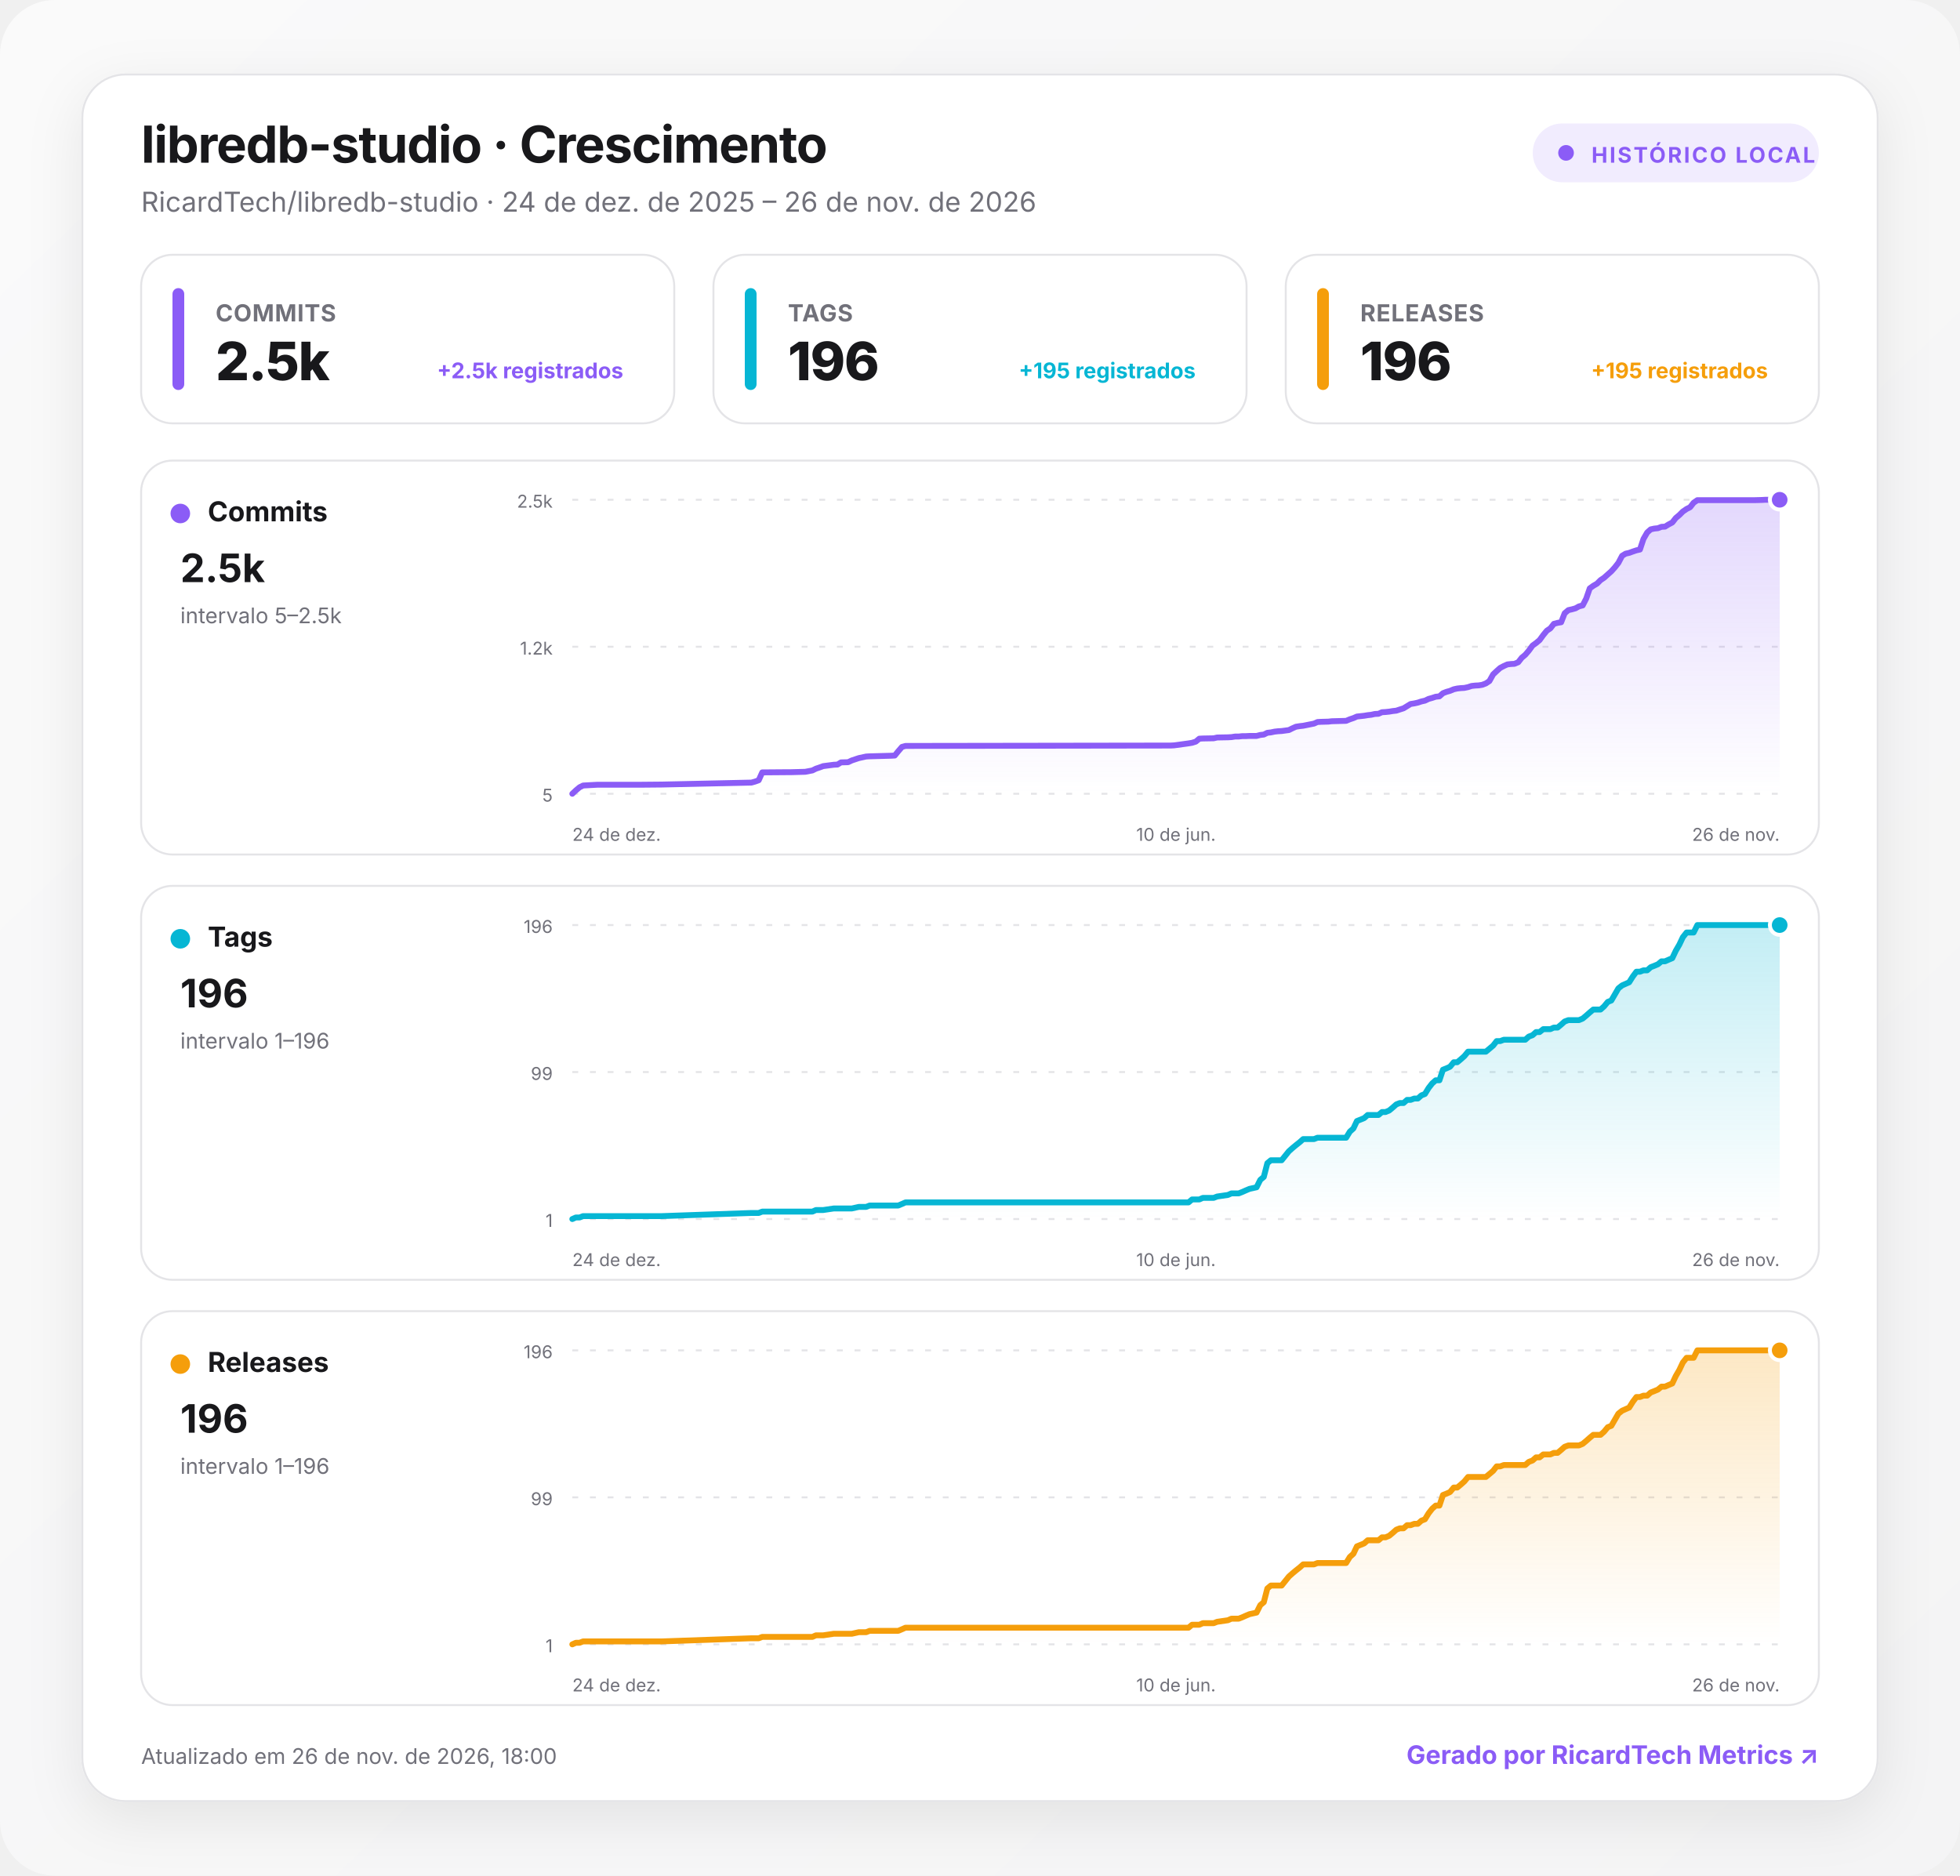
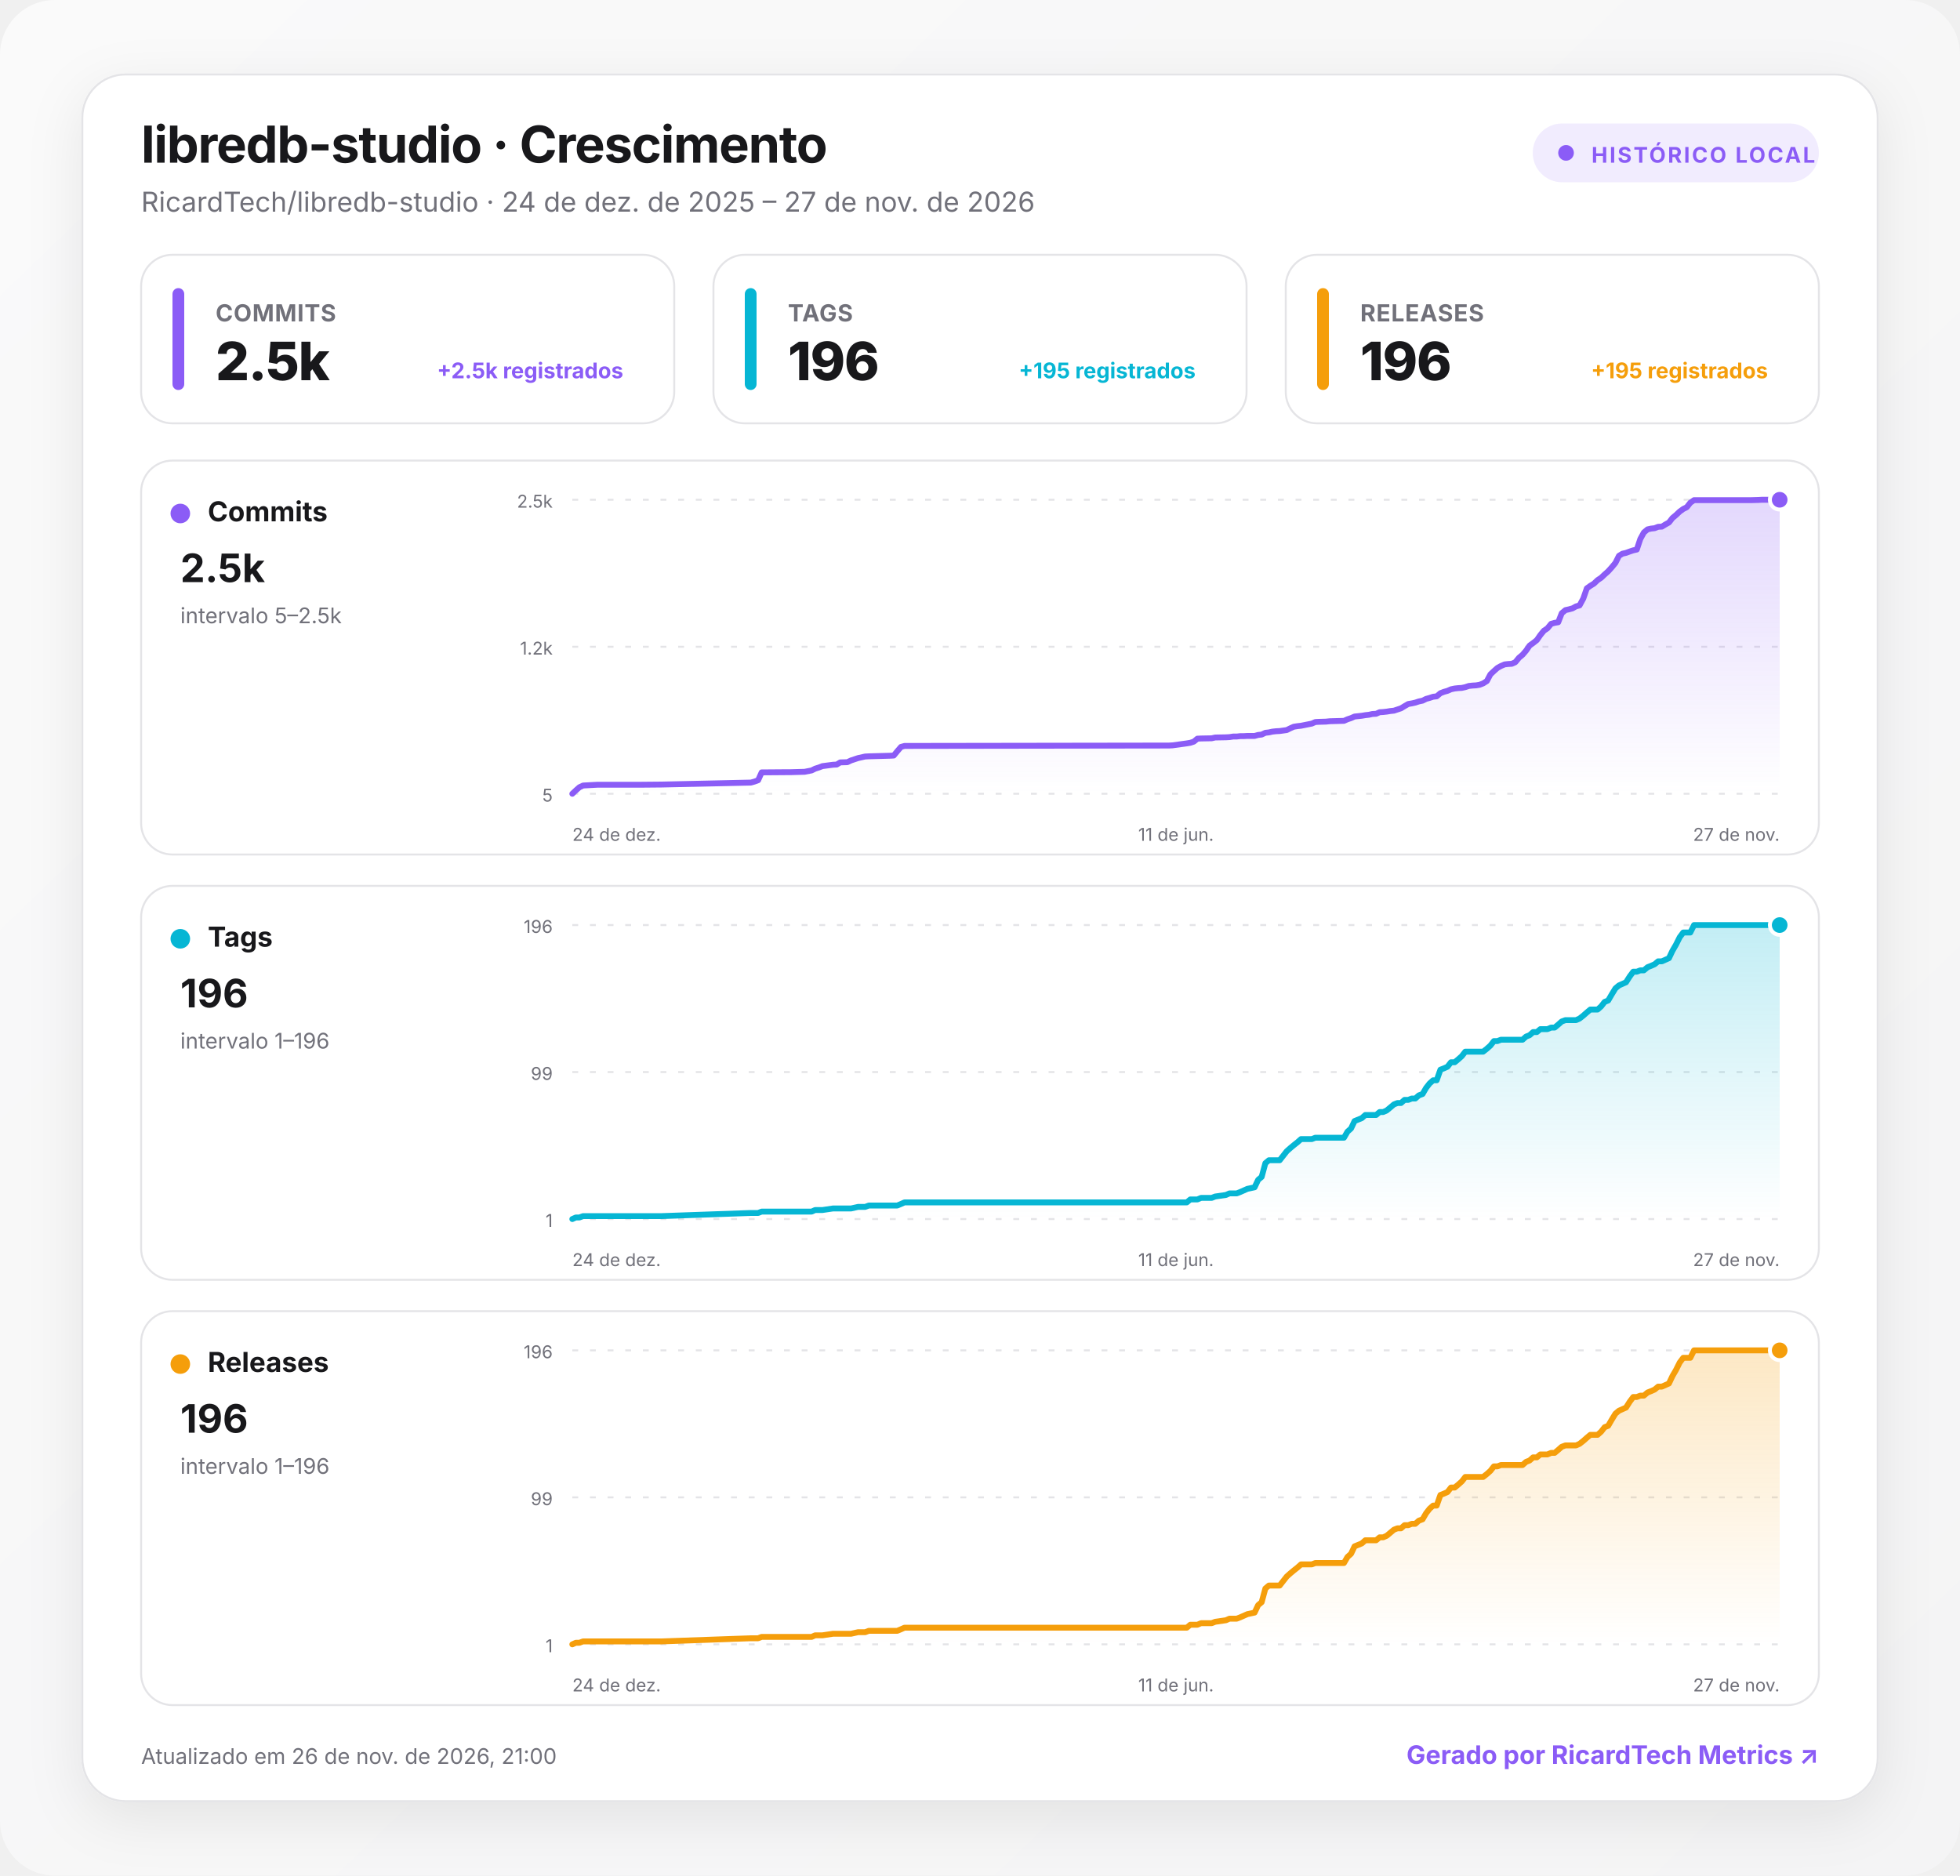
<svg xmlns="http://www.w3.org/2000/svg" width="1000" height="957" viewBox="0 0 1000 957" role="img" aria-labelledby="title desc">
  <defs>
    <linearGradient id="background" x1="0" y1="0" x2="1" y2="1">
      <stop offset="0" stop-color="#fafafa" />
      <stop offset="1" stop-color="#f4f4f5" />
    </linearGradient>
    <linearGradient id="fill-commits" x1="0" y1="0" x2="0" y2="1">
      <stop offset="0" stop-color="#8b5cf6" stop-opacity=".24" />
      <stop offset="1" stop-color="#8b5cf6" stop-opacity="0" />
    </linearGradient>
    <linearGradient id="fill-tags" x1="0" y1="0" x2="0" y2="1">
      <stop offset="0" stop-color="#06b6d4" stop-opacity=".24" />
      <stop offset="1" stop-color="#06b6d4" stop-opacity="0" />
    </linearGradient>
    <linearGradient id="fill-releases" x1="0" y1="0" x2="0" y2="1">
      <stop offset="0" stop-color="#f59e0b" stop-opacity=".24" />
      <stop offset="1" stop-color="#f59e0b" stop-opacity="0" />
    </linearGradient>
    <filter id="shadow" x="-10%" y="-10%" width="120%" height="130%">
      <feDropShadow dx="0" dy="8" stdDeviation="14" flood-color="#18181b" flood-opacity=".08" />
    </filter>
    <style>
      :root { color-scheme: light dark; }
      .bg { fill: url(#background); }
      .surface { fill: #ffffff; stroke: #e4e4e7; }
      .panel { fill: #ffffff; stroke: #e4e4e7; }
      .primary { fill: #18181b; }
      .secondary { fill: #71717a; }
      .grid { stroke: #e4e4e7; }
      text { font-family: Inter, ui-sans-serif, system-ui, -apple-system, BlinkMacSystemFont, "Segoe UI", Roboto, sans-serif; }
      @media (prefers-color-scheme: dark) {
        .bg { fill: #09090b; }
        .surface, .panel { fill: #111113; stroke: #27272a; }
        .primary { fill: #fafafa; }
        .secondary { fill: #a1a1aa; }
        .grid { stroke: #27272a; }
      }
    </style>
  </defs>
  <rect class="bg" width="1000" height="957" rx="28" />
  <g transform="translate(42 38)">
    <rect x="0" y="0" width="916" height="881" rx="22" class="surface" filter="url(#shadow)" />
    <text x="30" y="45" class="primary" font-size="26" font-weight="750" letter-spacing="-.5">libredb-studio · Crescimento</text>
-     <text x="30" y="70" class="secondary" font-size="14">RicardTech/libredb-studio · 24 de dez. de 2025 – 26 de nov. de 2026</text>
+     <text x="30" y="70" class="secondary" font-size="14">RicardTech/libredb-studio · 24 de dez. de 2025 – 27 de nov. de 2026</text>
    <g transform="translate(740 25)">
      <rect width="146" height="30" rx="15" fill="#8b5cf6" fill-opacity=".12" />
      <circle cx="17" cy="15" r="4" fill="#8b5cf6" />
      <text x="30" y="20" fill="#8b5cf6" font-size="11" font-weight="700" letter-spacing="1">HISTÓRICO LOCAL</text>
    </g>
    <g transform="translate(30 92)">
      <rect width="272" height="86" rx="16" class="panel" />
      <rect x="16" y="17" width="6" height="52" rx="3" fill="#8b5cf6" />
      <text x="38" y="34" class="secondary" font-size="12" font-weight="650" letter-spacing=".3">COMMITS</text>
      <text x="38" y="64" class="primary" font-size="27" font-weight="760" letter-spacing="-.5">2.5k</text>
      <text x="246" y="63" text-anchor="end" fill="#8b5cf6" font-size="11" font-weight="650">+2.5k registrados</text>
    </g>
    <g transform="translate(322 92)">
      <rect width="272" height="86" rx="16" class="panel" />
      <rect x="16" y="17" width="6" height="52" rx="3" fill="#06b6d4" />
      <text x="38" y="34" class="secondary" font-size="12" font-weight="650" letter-spacing=".3">TAGS</text>
      <text x="38" y="64" class="primary" font-size="27" font-weight="760" letter-spacing="-.5">196</text>
      <text x="246" y="63" text-anchor="end" fill="#06b6d4" font-size="11" font-weight="650">+195 registrados</text>
    </g>
    <g transform="translate(614 92)">
      <rect width="272" height="86" rx="16" class="panel" />
      <rect x="16" y="17" width="6" height="52" rx="3" fill="#f59e0b" />
      <text x="38" y="34" class="secondary" font-size="12" font-weight="650" letter-spacing=".3">RELEASES</text>
      <text x="38" y="64" class="primary" font-size="27" font-weight="760" letter-spacing="-.5">196</text>
      <text x="246" y="63" text-anchor="end" fill="#f59e0b" font-size="11" font-weight="650">+195 registrados</text>
    </g>
    <g transform="translate(30 197)">
      <rect width="856" height="201" rx="16" class="panel" />
      <circle cx="20" cy="27" r="5" fill="#8b5cf6" />
      <text x="34" y="31" class="primary" font-size="14" font-weight="700">Commits</text>
      <text x="20" y="62" class="primary" font-size="20" font-weight="750">2.5k</text>
      <text x="20" y="83" class="secondary" font-size="11">intervalo 5–2.5k</text>
      <line x1="220" x2="836" y1="20" y2="20" class="grid" stroke-width="1" stroke-dasharray="3 6" />
      <text x="210" y="24" text-anchor="end" class="secondary" font-size="9">2.5k</text>
      <line x1="220" x2="836" y1="95" y2="95" class="grid" stroke-width="1" stroke-dasharray="3 6" />
      <text x="210" y="99" text-anchor="end" class="secondary" font-size="9">1.2k</text>
      <line x1="220" x2="836" y1="170" y2="170" class="grid" stroke-width="1" stroke-dasharray="3 6" />
      <text x="210" y="174" text-anchor="end" class="secondary" font-size="9">5</text>
-       <path d="M220 170 L221.8 168.3 L223.7 166.7 L225.5 165.8 L227.3 165.7 L229.1 165.6 L232.8 165.4 L254.7 165.4 L265.7 165.3 L311.4 164.3 L313.2 163.8 L315.1 163.1 L316.9 159.1 L329.7 159 L331.5 159 L338.8 158.8 L342.5 158.1 L344.3 157.2 L346.1 156.6 L348 155.9 L353.4 155.2 L355.3 155.1 L357.1 154 L360.7 153.9 L362.6 153 L366.2 151.8 L369.9 151 L371.7 150.9 L382.7 150.6 L384.5 150.5 L386.3 148.3 L388.2 146.1 L390 145.6 L525.3 145.4 L527.1 145.3 L534.4 144.3 L536.2 144 L538.1 143.4 L539.9 141.9 L541.7 141.8 L547.2 141.7 L549 141.3 L554.5 141.2 L556.3 141.1 L558.2 140.8 L560 140.8 L561.8 140.6 L563.6 140.6 L565.5 140.5 L569.1 140.5 L571 140 L572.8 139.8 L574.6 138.9 L576.4 138.7 L578.3 138.3 L580.1 138.1 L581.9 138 L585.6 137.5 L587.4 136.6 L589.2 135.8 L591.1 135.5 L592.9 135.3 L598.4 134.2 L600.2 133.4 L602 133.3 L605.7 133.2 L607.5 133 L614.8 132.8 L616.7 132 L618.5 131.4 L620.3 130.6 L624 130.2 L625.8 129.9 L627.6 129.7 L629.4 129.3 L631.3 129.2 L633.1 128.4 L634.9 128.3 L636.8 128.1 L638.6 127.8 L640.4 127.6 L642.2 127 L644.1 126.4 L645.9 125.3 L647.7 124.2 L649.6 123.9 L651.4 123.5 L653.2 122.9 L655 122.5 L656.9 121.6 L658.7 121.1 L660.5 120.5 L662.4 120.3 L664.2 118.7 L666 118 L667.8 117.5 L669.7 116.7 L671.5 116.3 L673.3 116.1 L675.1 116 L677 115.6 L678.8 115 L680.6 114.8 L682.5 114.7 L684.3 114.4 L686.1 113.7 L687.9 112.5 L689.8 109.1 L691.6 107.4 L693.4 105.8 L695.3 104.8 L697.1 104 L698.9 103.8 L700.7 103.7 L702.6 102.9 L704.4 100.6 L706.2 99.1 L708 97 L709.9 94.4 L711.7 93.1 L713.5 91.6 L715.4 89 L717.2 86.8 L719 85.6 L720.8 83.3 L722.7 82.8 L724.5 82.5 L726.3 77.9 L728.2 76.3 L730 75.9 L731.8 75.4 L733.6 74.4 L735.5 73.9 L737.3 70.4 L739.1 65.2 L740.9 63.9 L742.8 62.8 L744.6 61 L746.4 59.8 L748.3 58.1 L750.1 56.5 L751.9 54.5 L753.7 52.2 L755.6 48.6 L757.4 47.5 L759.2 47.1 L761.1 46.4 L762.9 45.8 L764.7 45.4 L766.5 40 L768.4 36.7 L770.2 35.1 L772 34.7 L773.9 34.5 L775.7 33.8 L777.5 33.7 L779.3 32.6 L781.2 31.6 L783 29.3 L784.8 27.8 L786.6 26 L788.5 24.7 L790.3 23.8 L792.1 21.5 L794 20.2 L823.2 20.2 L826.9 20.1 L828.7 20 L836 20 L836 170 L220 170 Z" fill="url(#fill-commits)" />
-       <path d="M220 170 L221.8 168.3 L223.7 166.7 L225.5 165.8 L227.3 165.7 L229.1 165.6 L232.8 165.4 L254.7 165.4 L265.7 165.3 L311.4 164.3 L313.2 163.8 L315.1 163.1 L316.9 159.1 L329.7 159 L331.5 159 L338.8 158.8 L342.5 158.1 L344.3 157.2 L346.1 156.6 L348 155.9 L353.4 155.2 L355.3 155.1 L357.1 154 L360.7 153.9 L362.6 153 L366.2 151.8 L369.9 151 L371.7 150.9 L382.7 150.6 L384.5 150.5 L386.3 148.3 L388.2 146.1 L390 145.6 L525.3 145.4 L527.1 145.3 L534.4 144.3 L536.2 144 L538.1 143.4 L539.9 141.9 L541.7 141.8 L547.2 141.7 L549 141.3 L554.5 141.2 L556.3 141.1 L558.2 140.8 L560 140.8 L561.8 140.6 L563.6 140.6 L565.5 140.5 L569.1 140.5 L571 140 L572.8 139.8 L574.6 138.9 L576.4 138.7 L578.3 138.3 L580.1 138.1 L581.9 138 L585.6 137.5 L587.4 136.6 L589.2 135.8 L591.1 135.5 L592.9 135.3 L598.4 134.2 L600.2 133.4 L602 133.3 L605.7 133.2 L607.5 133 L614.8 132.8 L616.7 132 L618.5 131.4 L620.3 130.6 L624 130.2 L625.8 129.9 L627.6 129.7 L629.4 129.3 L631.3 129.2 L633.1 128.4 L634.9 128.3 L636.8 128.1 L638.6 127.8 L640.4 127.6 L642.2 127 L644.1 126.4 L645.9 125.3 L647.7 124.2 L649.6 123.9 L651.4 123.5 L653.2 122.9 L655 122.5 L656.9 121.6 L658.7 121.1 L660.5 120.5 L662.4 120.3 L664.2 118.7 L666 118 L667.8 117.5 L669.7 116.7 L671.5 116.3 L673.3 116.1 L675.1 116 L677 115.6 L678.8 115 L680.6 114.8 L682.5 114.7 L684.3 114.4 L686.1 113.7 L687.9 112.5 L689.8 109.1 L691.6 107.4 L693.4 105.8 L695.3 104.8 L697.1 104 L698.9 103.8 L700.7 103.7 L702.6 102.9 L704.4 100.6 L706.2 99.1 L708 97 L709.9 94.4 L711.7 93.1 L713.5 91.6 L715.4 89 L717.2 86.8 L719 85.6 L720.8 83.3 L722.7 82.8 L724.5 82.5 L726.3 77.9 L728.2 76.3 L730 75.9 L731.8 75.4 L733.6 74.4 L735.5 73.9 L737.3 70.4 L739.1 65.2 L740.9 63.9 L742.8 62.8 L744.6 61 L746.4 59.8 L748.3 58.1 L750.1 56.5 L751.9 54.5 L753.7 52.2 L755.6 48.6 L757.4 47.5 L759.2 47.1 L761.1 46.4 L762.9 45.8 L764.7 45.4 L766.5 40 L768.4 36.7 L770.2 35.1 L772 34.7 L773.9 34.5 L775.7 33.8 L777.5 33.7 L779.3 32.6 L781.2 31.6 L783 29.3 L784.8 27.8 L786.6 26 L788.5 24.7 L790.3 23.8 L792.1 21.5 L794 20.2 L823.2 20.2 L826.9 20.1 L828.7 20 L836 20" fill="none" stroke="#8b5cf6" stroke-width="3" stroke-linecap="round" stroke-linejoin="round" />
+       <path d="M220 170 L221.8 168.3 L223.6 166.7 L225.5 165.8 L227.3 165.7 L229.1 165.6 L232.8 165.4 L254.6 165.4 L265.6 165.3 L311.1 164.3 L312.9 163.8 L314.8 163.1 L316.6 159.1 L329.3 159 L331.2 159 L338.5 158.8 L342.1 158.1 L343.9 157.2 L345.8 156.6 L347.6 155.9 L353 155.2 L354.9 155.1 L356.7 154 L360.3 153.9 L362.2 153 L365.8 151.8 L369.4 151 L371.3 150.9 L382.2 150.6 L384 150.5 L385.8 148.3 L387.7 146.1 L389.5 145.6 L524.4 145.4 L526.2 145.3 L533.5 144.3 L535.3 144 L537.1 143.4 L538.9 141.9 L540.8 141.8 L546.2 141.7 L548 141.3 L553.5 141.2 L555.3 141.1 L557.2 140.8 L559 140.8 L560.8 140.6 L562.6 140.6 L564.4 140.5 L568.1 140.5 L569.9 140 L571.7 139.8 L573.6 138.9 L575.4 138.7 L577.2 138.3 L579 138.1 L580.9 138 L584.5 137.5 L586.3 136.6 L588.1 135.8 L590 135.5 L591.8 135.3 L597.3 134.2 L599.1 133.4 L600.9 133.3 L604.5 133.2 L606.4 133 L613.7 132.8 L615.5 132 L617.3 131.4 L619.1 130.6 L622.8 130.2 L624.6 129.9 L626.4 129.7 L628.2 129.3 L630.1 129.2 L631.9 128.4 L633.7 128.3 L635.5 128.1 L637.3 127.8 L639.2 127.6 L641 127 L642.8 126.4 L644.6 125.3 L646.5 124.2 L648.3 123.9 L650.1 123.5 L651.9 122.9 L653.8 122.5 L655.6 121.6 L657.4 121.1 L659.2 120.5 L661 120.3 L662.9 118.7 L664.7 118 L666.5 117.5 L668.3 116.7 L670.2 116.3 L672 116.1 L673.8 116 L675.6 115.6 L677.4 115 L679.3 114.8 L681.1 114.7 L682.9 114.4 L684.7 113.7 L686.6 112.5 L688.4 109.1 L690.2 107.4 L692 105.8 L693.8 104.8 L695.7 104 L697.5 103.8 L699.3 103.7 L701.1 102.9 L703 100.6 L704.8 99.1 L706.6 97 L708.4 94.4 L710.2 93.1 L712.1 91.6 L713.9 89 L715.7 86.8 L717.5 85.6 L719.4 83.3 L721.2 82.8 L723 82.5 L724.8 77.9 L726.7 76.3 L728.5 75.9 L730.3 75.4 L732.1 74.4 L733.9 73.9 L735.8 70.4 L737.6 65.2 L739.4 63.9 L741.2 62.8 L743.1 61 L744.9 59.8 L746.7 58.1 L748.5 56.5 L750.3 54.5 L752.2 52.2 L754 48.6 L755.8 47.5 L757.6 47.1 L759.5 46.4 L761.3 45.8 L763.1 45.4 L764.9 40 L766.7 36.7 L768.6 35.1 L770.4 34.7 L772.2 34.5 L774 33.8 L775.9 33.7 L777.7 32.6 L779.5 31.6 L781.3 29.3 L783.1 27.8 L785 26 L786.8 24.7 L788.6 23.8 L790.4 21.5 L792.3 20.2 L821.4 20.2 L825.1 20.1 L826.9 20 L836 20 L836 170 L220 170 Z" fill="url(#fill-commits)" />
+       <path d="M220 170 L221.8 168.3 L223.6 166.7 L225.5 165.8 L227.3 165.7 L229.1 165.6 L232.8 165.4 L254.6 165.4 L265.6 165.3 L311.1 164.3 L312.9 163.8 L314.8 163.1 L316.6 159.1 L329.3 159 L331.2 159 L338.5 158.8 L342.1 158.1 L343.9 157.2 L345.8 156.6 L347.6 155.9 L353 155.2 L354.9 155.1 L356.7 154 L360.3 153.9 L362.2 153 L365.8 151.8 L369.4 151 L371.3 150.9 L382.2 150.6 L384 150.5 L385.8 148.3 L387.7 146.1 L389.5 145.6 L524.4 145.4 L526.2 145.3 L533.5 144.3 L535.3 144 L537.1 143.4 L538.9 141.9 L540.8 141.8 L546.2 141.7 L548 141.3 L553.5 141.2 L555.3 141.1 L557.2 140.8 L559 140.8 L560.8 140.6 L562.6 140.6 L564.4 140.5 L568.1 140.5 L569.9 140 L571.7 139.8 L573.6 138.9 L575.4 138.7 L577.2 138.3 L579 138.1 L580.9 138 L584.5 137.5 L586.3 136.6 L588.1 135.8 L590 135.5 L591.8 135.3 L597.3 134.2 L599.1 133.4 L600.9 133.3 L604.5 133.2 L606.4 133 L613.7 132.8 L615.5 132 L617.3 131.4 L619.1 130.6 L622.8 130.2 L624.6 129.9 L626.4 129.7 L628.2 129.3 L630.1 129.2 L631.9 128.4 L633.7 128.3 L635.5 128.1 L637.3 127.8 L639.2 127.6 L641 127 L642.8 126.4 L644.6 125.3 L646.5 124.2 L648.3 123.9 L650.1 123.5 L651.9 122.9 L653.8 122.5 L655.6 121.6 L657.4 121.1 L659.2 120.5 L661 120.3 L662.9 118.7 L664.7 118 L666.5 117.5 L668.3 116.7 L670.2 116.3 L672 116.1 L673.8 116 L675.6 115.6 L677.4 115 L679.3 114.8 L681.1 114.7 L682.9 114.4 L684.7 113.7 L686.6 112.5 L688.4 109.1 L690.2 107.4 L692 105.8 L693.8 104.8 L695.7 104 L697.5 103.8 L699.3 103.7 L701.1 102.9 L703 100.6 L704.8 99.1 L706.6 97 L708.4 94.4 L710.2 93.1 L712.1 91.6 L713.9 89 L715.7 86.8 L717.5 85.6 L719.4 83.3 L721.2 82.8 L723 82.5 L724.8 77.9 L726.7 76.3 L728.5 75.9 L730.3 75.4 L732.1 74.4 L733.9 73.9 L735.8 70.4 L737.6 65.2 L739.4 63.9 L741.2 62.8 L743.1 61 L744.9 59.8 L746.7 58.1 L748.5 56.5 L750.3 54.5 L752.2 52.2 L754 48.6 L755.8 47.5 L757.6 47.1 L759.5 46.4 L761.3 45.8 L763.1 45.4 L764.9 40 L766.7 36.7 L768.6 35.1 L770.4 34.7 L772.2 34.5 L774 33.8 L775.9 33.7 L777.7 32.6 L779.5 31.6 L781.3 29.3 L783.1 27.8 L785 26 L786.8 24.7 L788.6 23.8 L790.4 21.5 L792.3 20.2 L821.4 20.2 L825.1 20.1 L826.9 20 L836 20" fill="none" stroke="#8b5cf6" stroke-width="3" stroke-linecap="round" stroke-linejoin="round" />
      <circle cx="836" cy="20" r="5" fill="#8b5cf6" stroke="#fff" stroke-width="2" />
      <text x="220" y="194" text-anchor="start" class="secondary" font-size="9">24 de dez.</text>
-       <text x="528" y="194" text-anchor="middle" class="secondary" font-size="9">10 de jun.</text>
-       <text x="836" y="194" text-anchor="end" class="secondary" font-size="9">26 de nov.</text>
+       <text x="528" y="194" text-anchor="middle" class="secondary" font-size="9">11 de jun.</text>
+       <text x="836" y="194" text-anchor="end" class="secondary" font-size="9">27 de nov.</text>
    </g>
    <g transform="translate(30 414)">
      <rect width="856" height="201" rx="16" class="panel" />
      <circle cx="20" cy="27" r="5" fill="#06b6d4" />
      <text x="34" y="31" class="primary" font-size="14" font-weight="700">Tags</text>
      <text x="20" y="62" class="primary" font-size="20" font-weight="750">196</text>
      <text x="20" y="83" class="secondary" font-size="11">intervalo 1–196</text>
      <line x1="220" x2="836" y1="20" y2="20" class="grid" stroke-width="1" stroke-dasharray="3 6" />
      <text x="210" y="24" text-anchor="end" class="secondary" font-size="9">196</text>
      <line x1="220" x2="836" y1="95" y2="95" class="grid" stroke-width="1" stroke-dasharray="3 6" />
      <text x="210" y="99" text-anchor="end" class="secondary" font-size="9">99</text>
      <line x1="220" x2="836" y1="170" y2="170" class="grid" stroke-width="1" stroke-dasharray="3 6" />
      <text x="210" y="174" text-anchor="end" class="secondary" font-size="9">1</text>
-       <path d="M220 170 L221.8 169.2 L223.7 169.2 L225.5 168.5 L227.3 168.5 L229.1 168.5 L232.8 168.5 L254.7 168.5 L265.7 168.5 L311.4 166.9 L313.2 166.9 L315.1 166.9 L316.9 166.2 L329.7 166.2 L331.5 166.2 L338.8 166.2 L342.5 166.2 L344.3 165.4 L346.1 165.4 L348 165.4 L353.4 164.6 L355.3 164.6 L357.1 164.6 L360.7 164.6 L362.6 164.6 L366.2 163.8 L369.9 163.8 L371.7 163.1 L382.7 163.1 L384.5 163.1 L386.3 163.1 L388.2 162.3 L390 161.5 L525.3 161.5 L527.1 161.5 L534.4 161.5 L536.2 160 L538.1 160 L539.9 160 L541.7 159.2 L547.2 159.2 L549 158.5 L554.5 157.7 L556.3 156.9 L558.2 156.9 L560 156.9 L561.8 156.2 L563.6 155.4 L565.5 154.6 L569.1 153.8 L571 150 L572.8 148.5 L574.6 141.5 L576.4 140 L578.3 140 L580.1 140 L581.9 140 L585.6 135.4 L587.4 133.8 L589.2 132.3 L591.1 130.8 L592.9 129.2 L598.4 129.2 L600.2 128.5 L602 128.5 L605.7 128.5 L607.5 128.5 L614.8 128.5 L616.7 125.4 L618.5 123.8 L620.3 120 L624 118.5 L625.8 116.9 L627.6 116.9 L629.4 116.9 L631.3 116.9 L633.1 115.4 L634.9 115.4 L636.8 114.6 L638.6 113.1 L640.4 111.5 L642.2 110.8 L644.1 110.8 L645.9 109.2 L647.7 109.2 L649.6 108.5 L651.4 108.5 L653.2 106.9 L655 106.2 L656.9 103.1 L658.7 100.8 L660.5 99.2 L662.4 99.2 L664.2 93.8 L666 93.1 L667.8 92.3 L669.7 90 L671.5 90 L673.3 88.5 L675.1 86.9 L677 84.6 L678.8 84.6 L680.6 84.6 L682.5 84.6 L684.3 84.6 L686.1 84.6 L687.9 83.1 L689.8 81.5 L691.6 79.2 L693.4 79.2 L695.3 78.5 L697.1 78.5 L698.9 78.5 L700.7 78.5 L702.6 78.5 L704.4 78.5 L706.2 78.5 L708 76.9 L709.9 76.2 L711.7 74.6 L713.5 74.6 L715.4 73.1 L717.2 73.1 L719 73.1 L720.8 72.3 L722.7 72.3 L724.5 70.8 L726.3 69.2 L728.2 68.5 L730 68.5 L731.8 68.5 L733.6 68.5 L735.5 67.7 L737.3 66.2 L739.1 64.6 L740.9 63.1 L742.8 63.1 L744.6 63.1 L746.4 61.5 L748.3 59.2 L750.1 58.5 L751.9 55.4 L753.7 52.3 L755.6 50.8 L757.4 50 L759.2 49.2 L761.1 46.2 L762.9 43.8 L764.7 43.8 L766.5 43.1 L768.4 43.1 L770.2 41.5 L772 40.8 L773.9 40 L775.7 38.5 L777.5 38.5 L779.3 37.7 L781.2 36.9 L783 33.1 L784.8 30 L786.6 26.2 L788.5 23.8 L790.3 23.8 L792.1 23.8 L794 20 L823.2 20 L826.9 20 L828.7 20 L836 20 L836 170 L220 170 Z" fill="url(#fill-tags)" />
-       <path d="M220 170 L221.8 169.2 L223.7 169.2 L225.5 168.5 L227.3 168.5 L229.1 168.5 L232.8 168.5 L254.7 168.5 L265.7 168.5 L311.4 166.9 L313.2 166.9 L315.1 166.9 L316.9 166.2 L329.7 166.2 L331.5 166.2 L338.8 166.2 L342.5 166.2 L344.3 165.4 L346.1 165.4 L348 165.4 L353.4 164.6 L355.3 164.6 L357.1 164.6 L360.7 164.6 L362.6 164.6 L366.2 163.8 L369.9 163.8 L371.7 163.1 L382.7 163.1 L384.5 163.1 L386.3 163.1 L388.2 162.3 L390 161.5 L525.3 161.5 L527.1 161.5 L534.4 161.5 L536.2 160 L538.1 160 L539.9 160 L541.7 159.2 L547.2 159.2 L549 158.5 L554.5 157.7 L556.3 156.9 L558.2 156.9 L560 156.9 L561.8 156.2 L563.6 155.4 L565.5 154.6 L569.1 153.8 L571 150 L572.8 148.5 L574.6 141.5 L576.4 140 L578.3 140 L580.1 140 L581.9 140 L585.6 135.4 L587.4 133.8 L589.2 132.3 L591.1 130.8 L592.9 129.2 L598.4 129.2 L600.2 128.5 L602 128.5 L605.7 128.5 L607.5 128.5 L614.8 128.5 L616.7 125.4 L618.5 123.8 L620.3 120 L624 118.5 L625.8 116.9 L627.6 116.9 L629.4 116.9 L631.3 116.9 L633.1 115.4 L634.9 115.4 L636.8 114.6 L638.6 113.1 L640.4 111.5 L642.2 110.8 L644.1 110.8 L645.9 109.2 L647.7 109.2 L649.6 108.5 L651.4 108.5 L653.2 106.9 L655 106.2 L656.9 103.1 L658.7 100.8 L660.5 99.2 L662.4 99.2 L664.2 93.8 L666 93.1 L667.8 92.3 L669.7 90 L671.5 90 L673.3 88.5 L675.1 86.9 L677 84.6 L678.8 84.6 L680.6 84.6 L682.5 84.6 L684.3 84.6 L686.1 84.6 L687.9 83.1 L689.8 81.5 L691.6 79.2 L693.4 79.2 L695.3 78.5 L697.1 78.5 L698.9 78.5 L700.7 78.5 L702.6 78.5 L704.4 78.5 L706.2 78.5 L708 76.9 L709.9 76.2 L711.7 74.6 L713.5 74.6 L715.4 73.1 L717.2 73.1 L719 73.1 L720.8 72.3 L722.7 72.3 L724.5 70.8 L726.3 69.2 L728.2 68.5 L730 68.5 L731.8 68.5 L733.6 68.5 L735.5 67.7 L737.3 66.2 L739.1 64.6 L740.9 63.1 L742.8 63.1 L744.6 63.1 L746.4 61.5 L748.3 59.2 L750.1 58.5 L751.9 55.4 L753.7 52.3 L755.6 50.8 L757.4 50 L759.2 49.2 L761.1 46.2 L762.9 43.8 L764.7 43.8 L766.5 43.1 L768.4 43.1 L770.2 41.5 L772 40.8 L773.9 40 L775.7 38.5 L777.5 38.5 L779.3 37.7 L781.2 36.9 L783 33.1 L784.8 30 L786.6 26.2 L788.5 23.8 L790.3 23.8 L792.1 23.8 L794 20 L823.2 20 L826.9 20 L828.7 20 L836 20" fill="none" stroke="#06b6d4" stroke-width="3" stroke-linecap="round" stroke-linejoin="round" />
+       <path d="M220 170 L221.8 169.2 L223.6 169.2 L225.5 168.5 L227.3 168.5 L229.1 168.5 L232.8 168.5 L254.6 168.5 L265.6 168.5 L311.1 166.9 L312.9 166.9 L314.8 166.9 L316.6 166.2 L329.3 166.2 L331.2 166.2 L338.5 166.2 L342.1 166.2 L343.9 165.4 L345.8 165.4 L347.6 165.4 L353 164.6 L354.9 164.6 L356.7 164.6 L360.3 164.6 L362.2 164.6 L365.8 163.8 L369.4 163.8 L371.3 163.1 L382.2 163.1 L384 163.1 L385.8 163.1 L387.7 162.3 L389.5 161.5 L524.4 161.5 L526.2 161.5 L533.5 161.5 L535.3 160 L537.1 160 L538.9 160 L540.8 159.2 L546.2 159.2 L548 158.5 L553.5 157.7 L555.3 156.9 L557.2 156.9 L559 156.9 L560.8 156.2 L562.6 155.4 L564.4 154.6 L568.1 153.8 L569.9 150 L571.7 148.5 L573.6 141.5 L575.4 140 L577.2 140 L579 140 L580.9 140 L584.5 135.4 L586.3 133.8 L588.1 132.3 L590 130.8 L591.8 129.2 L597.3 129.2 L599.1 128.5 L600.9 128.5 L604.5 128.5 L606.4 128.5 L613.7 128.5 L615.5 125.4 L617.3 123.8 L619.1 120 L622.8 118.5 L624.6 116.9 L626.4 116.9 L628.2 116.9 L630.1 116.9 L631.9 115.4 L633.7 115.4 L635.5 114.6 L637.3 113.1 L639.2 111.5 L641 110.8 L642.8 110.8 L644.6 109.2 L646.5 109.2 L648.3 108.5 L650.1 108.5 L651.9 106.9 L653.8 106.2 L655.6 103.1 L657.4 100.8 L659.2 99.2 L661 99.2 L662.9 93.8 L664.7 93.1 L666.5 92.3 L668.3 90 L670.2 90 L672 88.5 L673.8 86.9 L675.6 84.6 L677.4 84.6 L679.3 84.6 L681.1 84.6 L682.9 84.6 L684.7 84.6 L686.6 83.1 L688.4 81.5 L690.2 79.2 L692 79.2 L693.8 78.5 L695.7 78.5 L697.5 78.5 L699.3 78.5 L701.1 78.5 L703 78.5 L704.8 78.5 L706.6 76.9 L708.4 76.2 L710.2 74.6 L712.1 74.6 L713.9 73.1 L715.7 73.1 L717.5 73.1 L719.4 72.3 L721.2 72.3 L723 70.8 L724.8 69.2 L726.7 68.5 L728.5 68.5 L730.3 68.5 L732.1 68.5 L733.9 67.7 L735.8 66.2 L737.6 64.6 L739.4 63.1 L741.2 63.1 L743.1 63.1 L744.9 61.5 L746.7 59.2 L748.5 58.5 L750.3 55.4 L752.2 52.3 L754 50.8 L755.8 50 L757.6 49.2 L759.5 46.2 L761.3 43.8 L763.1 43.8 L764.9 43.1 L766.7 43.1 L768.6 41.5 L770.4 40.8 L772.2 40 L774 38.5 L775.9 38.5 L777.7 37.7 L779.5 36.9 L781.3 33.1 L783.1 30 L785 26.2 L786.8 23.8 L788.6 23.8 L790.4 23.8 L792.3 20 L821.4 20 L825.1 20 L826.9 20 L836 20 L836 170 L220 170 Z" fill="url(#fill-tags)" />
+       <path d="M220 170 L221.8 169.2 L223.6 169.2 L225.5 168.5 L227.3 168.5 L229.1 168.5 L232.8 168.5 L254.6 168.5 L265.6 168.5 L311.1 166.9 L312.9 166.9 L314.8 166.9 L316.6 166.2 L329.3 166.2 L331.2 166.2 L338.5 166.2 L342.1 166.2 L343.9 165.4 L345.8 165.4 L347.6 165.4 L353 164.6 L354.9 164.6 L356.7 164.6 L360.3 164.6 L362.2 164.6 L365.8 163.8 L369.4 163.8 L371.3 163.1 L382.2 163.1 L384 163.1 L385.8 163.1 L387.7 162.3 L389.5 161.5 L524.4 161.5 L526.2 161.5 L533.5 161.5 L535.3 160 L537.1 160 L538.9 160 L540.8 159.2 L546.2 159.2 L548 158.5 L553.5 157.7 L555.3 156.9 L557.2 156.9 L559 156.9 L560.8 156.2 L562.6 155.4 L564.4 154.6 L568.1 153.8 L569.9 150 L571.7 148.5 L573.6 141.5 L575.4 140 L577.2 140 L579 140 L580.9 140 L584.5 135.4 L586.3 133.8 L588.1 132.3 L590 130.8 L591.8 129.2 L597.3 129.2 L599.1 128.5 L600.9 128.5 L604.5 128.5 L606.4 128.5 L613.7 128.5 L615.5 125.4 L617.3 123.8 L619.1 120 L622.8 118.5 L624.6 116.9 L626.4 116.9 L628.2 116.9 L630.1 116.9 L631.9 115.4 L633.7 115.4 L635.5 114.6 L637.3 113.1 L639.2 111.5 L641 110.8 L642.8 110.8 L644.6 109.2 L646.5 109.2 L648.3 108.5 L650.1 108.5 L651.9 106.9 L653.8 106.2 L655.6 103.1 L657.4 100.8 L659.2 99.2 L661 99.2 L662.9 93.8 L664.7 93.1 L666.5 92.3 L668.3 90 L670.2 90 L672 88.5 L673.8 86.9 L675.6 84.6 L677.4 84.6 L679.3 84.6 L681.1 84.6 L682.9 84.6 L684.7 84.6 L686.6 83.1 L688.4 81.5 L690.2 79.2 L692 79.2 L693.8 78.5 L695.7 78.5 L697.5 78.5 L699.3 78.5 L701.1 78.5 L703 78.5 L704.8 78.5 L706.6 76.9 L708.4 76.2 L710.2 74.6 L712.1 74.6 L713.9 73.1 L715.7 73.1 L717.5 73.1 L719.4 72.3 L721.2 72.3 L723 70.8 L724.8 69.2 L726.7 68.5 L728.5 68.5 L730.3 68.5 L732.1 68.5 L733.9 67.7 L735.8 66.2 L737.6 64.6 L739.4 63.1 L741.2 63.1 L743.1 63.1 L744.9 61.5 L746.7 59.2 L748.5 58.5 L750.3 55.4 L752.2 52.3 L754 50.8 L755.8 50 L757.6 49.2 L759.5 46.2 L761.3 43.8 L763.1 43.8 L764.9 43.1 L766.7 43.1 L768.6 41.5 L770.4 40.8 L772.2 40 L774 38.5 L775.9 38.5 L777.7 37.7 L779.5 36.9 L781.3 33.1 L783.1 30 L785 26.2 L786.8 23.8 L788.6 23.8 L790.4 23.8 L792.3 20 L821.4 20 L825.1 20 L826.9 20 L836 20" fill="none" stroke="#06b6d4" stroke-width="3" stroke-linecap="round" stroke-linejoin="round" />
      <circle cx="836" cy="20" r="5" fill="#06b6d4" stroke="#fff" stroke-width="2" />
      <text x="220" y="194" text-anchor="start" class="secondary" font-size="9">24 de dez.</text>
-       <text x="528" y="194" text-anchor="middle" class="secondary" font-size="9">10 de jun.</text>
-       <text x="836" y="194" text-anchor="end" class="secondary" font-size="9">26 de nov.</text>
+       <text x="528" y="194" text-anchor="middle" class="secondary" font-size="9">11 de jun.</text>
+       <text x="836" y="194" text-anchor="end" class="secondary" font-size="9">27 de nov.</text>
    </g>
    <g transform="translate(30 631)">
      <rect width="856" height="201" rx="16" class="panel" />
      <circle cx="20" cy="27" r="5" fill="#f59e0b" />
      <text x="34" y="31" class="primary" font-size="14" font-weight="700">Releases</text>
      <text x="20" y="62" class="primary" font-size="20" font-weight="750">196</text>
      <text x="20" y="83" class="secondary" font-size="11">intervalo 1–196</text>
      <line x1="220" x2="836" y1="20" y2="20" class="grid" stroke-width="1" stroke-dasharray="3 6" />
      <text x="210" y="24" text-anchor="end" class="secondary" font-size="9">196</text>
      <line x1="220" x2="836" y1="95" y2="95" class="grid" stroke-width="1" stroke-dasharray="3 6" />
      <text x="210" y="99" text-anchor="end" class="secondary" font-size="9">99</text>
      <line x1="220" x2="836" y1="170" y2="170" class="grid" stroke-width="1" stroke-dasharray="3 6" />
      <text x="210" y="174" text-anchor="end" class="secondary" font-size="9">1</text>
-       <path d="M220 170 L221.8 169.2 L223.7 169.2 L225.5 168.5 L227.3 168.5 L229.1 168.5 L232.8 168.5 L254.7 168.5 L265.7 168.5 L311.4 166.9 L313.2 166.9 L315.1 166.9 L316.9 166.2 L329.7 166.2 L331.5 166.2 L338.8 166.2 L342.5 166.2 L344.3 165.4 L346.1 165.4 L348 165.4 L353.4 164.6 L355.3 164.6 L357.1 164.6 L360.7 164.6 L362.6 164.6 L366.2 163.8 L369.9 163.8 L371.7 163.1 L382.7 163.1 L384.5 163.1 L386.3 163.1 L388.2 162.3 L390 161.5 L525.3 161.5 L527.1 161.5 L534.4 161.5 L536.2 160 L538.1 160 L539.9 160 L541.7 159.2 L547.2 159.2 L549 158.5 L554.5 157.7 L556.3 156.9 L558.2 156.9 L560 156.9 L561.8 156.2 L563.6 155.4 L565.5 154.6 L569.1 153.8 L571 150 L572.8 148.5 L574.6 141.5 L576.4 140 L578.3 140 L580.1 140 L581.9 140 L585.6 135.4 L587.4 133.8 L589.2 132.3 L591.1 130.8 L592.9 129.2 L598.4 129.2 L600.2 128.5 L602 128.5 L605.7 128.5 L607.5 128.5 L614.8 128.5 L616.7 125.4 L618.5 123.8 L620.3 120 L624 118.5 L625.8 116.9 L627.6 116.9 L629.4 116.9 L631.3 116.9 L633.1 115.4 L634.9 115.4 L636.8 114.6 L638.6 113.1 L640.4 111.5 L642.2 110.8 L644.1 110.8 L645.9 109.2 L647.7 109.2 L649.6 108.5 L651.4 108.5 L653.2 106.9 L655 106.2 L656.9 103.1 L658.7 100.8 L660.5 99.2 L662.4 99.2 L664.2 93.8 L666 93.1 L667.8 92.3 L669.7 90 L671.5 90 L673.3 88.5 L675.1 86.9 L677 84.6 L678.8 84.6 L680.6 84.6 L682.5 84.6 L684.3 84.6 L686.1 84.6 L687.9 83.1 L689.8 81.5 L691.6 79.2 L693.4 79.2 L695.3 78.5 L697.1 78.5 L698.9 78.5 L700.7 78.5 L702.6 78.5 L704.4 78.5 L706.2 78.5 L708 76.9 L709.9 76.2 L711.7 74.6 L713.5 74.6 L715.4 73.1 L717.2 73.1 L719 73.1 L720.8 72.3 L722.7 72.3 L724.5 70.8 L726.3 69.2 L728.2 68.5 L730 68.5 L731.8 68.5 L733.6 68.5 L735.5 67.7 L737.3 66.2 L739.1 64.6 L740.9 63.1 L742.8 63.1 L744.6 63.1 L746.4 61.5 L748.3 59.2 L750.1 58.5 L751.9 55.4 L753.7 52.3 L755.6 50.8 L757.4 50 L759.2 49.2 L761.1 46.2 L762.9 43.8 L764.7 43.8 L766.5 43.1 L768.4 43.1 L770.2 41.5 L772 40.8 L773.9 40 L775.7 38.5 L777.5 38.5 L779.3 37.7 L781.2 36.9 L783 33.1 L784.8 30 L786.6 26.2 L788.5 23.8 L790.3 23.8 L792.1 23.8 L794 20 L823.2 20 L826.9 20 L828.7 20 L836 20 L836 170 L220 170 Z" fill="url(#fill-releases)" />
-       <path d="M220 170 L221.8 169.2 L223.7 169.2 L225.5 168.5 L227.3 168.5 L229.1 168.5 L232.8 168.5 L254.7 168.5 L265.7 168.5 L311.4 166.9 L313.2 166.9 L315.1 166.9 L316.9 166.2 L329.7 166.2 L331.5 166.2 L338.8 166.2 L342.5 166.2 L344.3 165.4 L346.1 165.4 L348 165.4 L353.4 164.6 L355.3 164.6 L357.1 164.6 L360.7 164.6 L362.6 164.6 L366.2 163.8 L369.9 163.8 L371.7 163.1 L382.7 163.1 L384.5 163.1 L386.3 163.1 L388.2 162.3 L390 161.5 L525.3 161.5 L527.1 161.5 L534.4 161.5 L536.2 160 L538.1 160 L539.9 160 L541.7 159.2 L547.2 159.2 L549 158.5 L554.5 157.7 L556.3 156.9 L558.2 156.9 L560 156.9 L561.8 156.2 L563.6 155.4 L565.5 154.6 L569.1 153.8 L571 150 L572.8 148.5 L574.6 141.5 L576.4 140 L578.3 140 L580.1 140 L581.9 140 L585.6 135.4 L587.4 133.8 L589.2 132.3 L591.1 130.8 L592.9 129.2 L598.4 129.2 L600.2 128.5 L602 128.5 L605.7 128.5 L607.5 128.5 L614.8 128.5 L616.7 125.4 L618.5 123.8 L620.3 120 L624 118.5 L625.8 116.9 L627.6 116.9 L629.4 116.9 L631.3 116.9 L633.1 115.4 L634.9 115.4 L636.8 114.6 L638.6 113.1 L640.4 111.5 L642.2 110.8 L644.1 110.8 L645.9 109.2 L647.7 109.2 L649.6 108.5 L651.4 108.5 L653.2 106.9 L655 106.2 L656.9 103.1 L658.7 100.8 L660.5 99.2 L662.4 99.2 L664.2 93.8 L666 93.1 L667.8 92.3 L669.7 90 L671.5 90 L673.3 88.5 L675.1 86.9 L677 84.6 L678.8 84.6 L680.6 84.6 L682.5 84.6 L684.3 84.6 L686.1 84.6 L687.9 83.1 L689.8 81.5 L691.6 79.2 L693.4 79.2 L695.3 78.5 L697.1 78.5 L698.9 78.5 L700.7 78.5 L702.6 78.5 L704.4 78.5 L706.2 78.5 L708 76.9 L709.9 76.2 L711.7 74.6 L713.5 74.6 L715.4 73.1 L717.2 73.1 L719 73.1 L720.8 72.3 L722.7 72.3 L724.5 70.8 L726.3 69.2 L728.2 68.5 L730 68.5 L731.8 68.5 L733.6 68.5 L735.5 67.7 L737.3 66.2 L739.1 64.6 L740.9 63.1 L742.8 63.1 L744.6 63.1 L746.4 61.5 L748.3 59.2 L750.1 58.5 L751.9 55.4 L753.7 52.3 L755.6 50.8 L757.4 50 L759.2 49.2 L761.1 46.2 L762.9 43.8 L764.7 43.8 L766.5 43.1 L768.4 43.1 L770.2 41.5 L772 40.8 L773.9 40 L775.7 38.5 L777.5 38.5 L779.3 37.7 L781.2 36.9 L783 33.1 L784.8 30 L786.6 26.2 L788.5 23.8 L790.3 23.8 L792.1 23.8 L794 20 L823.2 20 L826.9 20 L828.7 20 L836 20" fill="none" stroke="#f59e0b" stroke-width="3" stroke-linecap="round" stroke-linejoin="round" />
+       <path d="M220 170 L221.8 169.2 L223.6 169.2 L225.5 168.5 L227.3 168.5 L229.1 168.5 L232.8 168.5 L254.6 168.5 L265.6 168.5 L311.1 166.9 L312.9 166.9 L314.8 166.9 L316.6 166.2 L329.3 166.2 L331.2 166.2 L338.5 166.2 L342.1 166.2 L343.9 165.4 L345.8 165.4 L347.6 165.4 L353 164.6 L354.9 164.6 L356.7 164.6 L360.3 164.6 L362.2 164.6 L365.8 163.8 L369.4 163.8 L371.3 163.1 L382.2 163.1 L384 163.1 L385.8 163.1 L387.7 162.3 L389.5 161.5 L524.4 161.5 L526.2 161.5 L533.5 161.5 L535.3 160 L537.1 160 L538.9 160 L540.8 159.2 L546.2 159.2 L548 158.5 L553.5 157.7 L555.3 156.9 L557.2 156.9 L559 156.9 L560.8 156.2 L562.6 155.4 L564.4 154.6 L568.1 153.8 L569.9 150 L571.7 148.5 L573.6 141.5 L575.4 140 L577.2 140 L579 140 L580.9 140 L584.5 135.4 L586.3 133.8 L588.1 132.3 L590 130.8 L591.8 129.2 L597.3 129.2 L599.1 128.5 L600.9 128.5 L604.5 128.5 L606.4 128.5 L613.7 128.5 L615.5 125.4 L617.3 123.8 L619.1 120 L622.8 118.5 L624.6 116.9 L626.4 116.9 L628.2 116.9 L630.1 116.9 L631.9 115.4 L633.7 115.4 L635.5 114.6 L637.3 113.1 L639.2 111.5 L641 110.8 L642.8 110.8 L644.6 109.2 L646.5 109.2 L648.3 108.5 L650.1 108.5 L651.9 106.9 L653.8 106.2 L655.6 103.1 L657.4 100.8 L659.2 99.2 L661 99.2 L662.9 93.8 L664.7 93.1 L666.5 92.3 L668.3 90 L670.2 90 L672 88.5 L673.8 86.9 L675.6 84.6 L677.4 84.6 L679.3 84.6 L681.1 84.6 L682.9 84.6 L684.7 84.6 L686.6 83.1 L688.4 81.5 L690.2 79.2 L692 79.2 L693.8 78.5 L695.7 78.5 L697.5 78.5 L699.3 78.5 L701.1 78.5 L703 78.5 L704.8 78.5 L706.6 76.9 L708.4 76.2 L710.2 74.6 L712.1 74.6 L713.9 73.1 L715.7 73.1 L717.5 73.1 L719.4 72.3 L721.2 72.3 L723 70.8 L724.8 69.2 L726.7 68.5 L728.5 68.5 L730.3 68.5 L732.1 68.5 L733.9 67.7 L735.8 66.2 L737.6 64.6 L739.4 63.1 L741.2 63.1 L743.1 63.1 L744.9 61.5 L746.7 59.2 L748.5 58.5 L750.3 55.4 L752.2 52.3 L754 50.8 L755.8 50 L757.6 49.2 L759.5 46.2 L761.3 43.8 L763.1 43.8 L764.9 43.1 L766.7 43.1 L768.6 41.5 L770.4 40.8 L772.2 40 L774 38.5 L775.9 38.5 L777.7 37.7 L779.5 36.9 L781.3 33.1 L783.1 30 L785 26.2 L786.8 23.8 L788.6 23.8 L790.4 23.8 L792.3 20 L821.4 20 L825.1 20 L826.9 20 L836 20 L836 170 L220 170 Z" fill="url(#fill-releases)" />
+       <path d="M220 170 L221.8 169.2 L223.6 169.2 L225.5 168.5 L227.3 168.5 L229.1 168.5 L232.8 168.5 L254.6 168.5 L265.6 168.5 L311.1 166.9 L312.9 166.9 L314.8 166.9 L316.6 166.2 L329.3 166.2 L331.2 166.2 L338.5 166.2 L342.1 166.2 L343.9 165.4 L345.8 165.4 L347.6 165.4 L353 164.6 L354.9 164.6 L356.7 164.6 L360.3 164.6 L362.2 164.6 L365.8 163.8 L369.4 163.8 L371.3 163.1 L382.2 163.1 L384 163.1 L385.8 163.1 L387.7 162.3 L389.5 161.5 L524.4 161.5 L526.2 161.5 L533.5 161.5 L535.3 160 L537.1 160 L538.9 160 L540.8 159.2 L546.2 159.2 L548 158.5 L553.5 157.7 L555.3 156.9 L557.2 156.9 L559 156.9 L560.8 156.2 L562.6 155.4 L564.4 154.6 L568.1 153.8 L569.9 150 L571.7 148.5 L573.6 141.5 L575.4 140 L577.2 140 L579 140 L580.9 140 L584.5 135.4 L586.3 133.8 L588.1 132.3 L590 130.8 L591.8 129.2 L597.3 129.2 L599.1 128.5 L600.9 128.5 L604.5 128.5 L606.4 128.5 L613.7 128.5 L615.5 125.4 L617.3 123.8 L619.1 120 L622.8 118.5 L624.6 116.9 L626.4 116.9 L628.2 116.9 L630.1 116.9 L631.9 115.4 L633.7 115.4 L635.5 114.6 L637.3 113.1 L639.2 111.5 L641 110.8 L642.8 110.8 L644.6 109.2 L646.5 109.2 L648.3 108.5 L650.1 108.5 L651.9 106.9 L653.8 106.2 L655.6 103.1 L657.4 100.8 L659.2 99.2 L661 99.2 L662.9 93.8 L664.7 93.1 L666.5 92.3 L668.3 90 L670.2 90 L672 88.5 L673.8 86.9 L675.6 84.6 L677.4 84.6 L679.3 84.6 L681.1 84.6 L682.9 84.6 L684.7 84.6 L686.6 83.1 L688.4 81.5 L690.2 79.2 L692 79.2 L693.8 78.5 L695.7 78.5 L697.5 78.5 L699.3 78.5 L701.1 78.5 L703 78.5 L704.8 78.5 L706.6 76.9 L708.4 76.2 L710.2 74.6 L712.1 74.6 L713.9 73.1 L715.7 73.1 L717.5 73.1 L719.4 72.3 L721.2 72.3 L723 70.8 L724.8 69.2 L726.7 68.5 L728.5 68.5 L730.3 68.5 L732.1 68.5 L733.9 67.7 L735.8 66.2 L737.6 64.6 L739.4 63.1 L741.2 63.1 L743.1 63.1 L744.9 61.5 L746.7 59.2 L748.5 58.5 L750.3 55.4 L752.2 52.3 L754 50.8 L755.8 50 L757.6 49.2 L759.5 46.2 L761.3 43.8 L763.1 43.8 L764.9 43.1 L766.7 43.1 L768.6 41.5 L770.4 40.8 L772.2 40 L774 38.5 L775.9 38.5 L777.7 37.7 L779.5 36.9 L781.3 33.1 L783.1 30 L785 26.2 L786.8 23.8 L788.6 23.8 L790.4 23.8 L792.3 20 L821.4 20 L825.1 20 L826.9 20 L836 20" fill="none" stroke="#f59e0b" stroke-width="3" stroke-linecap="round" stroke-linejoin="round" />
      <circle cx="836" cy="20" r="5" fill="#f59e0b" stroke="#fff" stroke-width="2" />
      <text x="220" y="194" text-anchor="start" class="secondary" font-size="9">24 de dez.</text>
-       <text x="528" y="194" text-anchor="middle" class="secondary" font-size="9">10 de jun.</text>
-       <text x="836" y="194" text-anchor="end" class="secondary" font-size="9">26 de nov.</text>
+       <text x="528" y="194" text-anchor="middle" class="secondary" font-size="9">11 de jun.</text>
+       <text x="836" y="194" text-anchor="end" class="secondary" font-size="9">27 de nov.</text>
    </g>
-     <text x="30" y="862" class="secondary" font-size="11">Atualizado em 26 de nov. de 2026, 18:00</text>
+     <text x="30" y="862" class="secondary" font-size="11">Atualizado em 26 de nov. de 2026, 21:00</text>
    <a href="https://git.ricardtech.top/RicardTech/ricardtech-metrics" target="_blank" aria-label="Abrir projeto RicardTech Metrics">
      <text x="886" y="862" fill="#8b5cf6" text-anchor="end" font-size="13" font-weight="700">Gerado por RicardTech Metrics ↗</text>
    </a>
  </g>
</svg>
